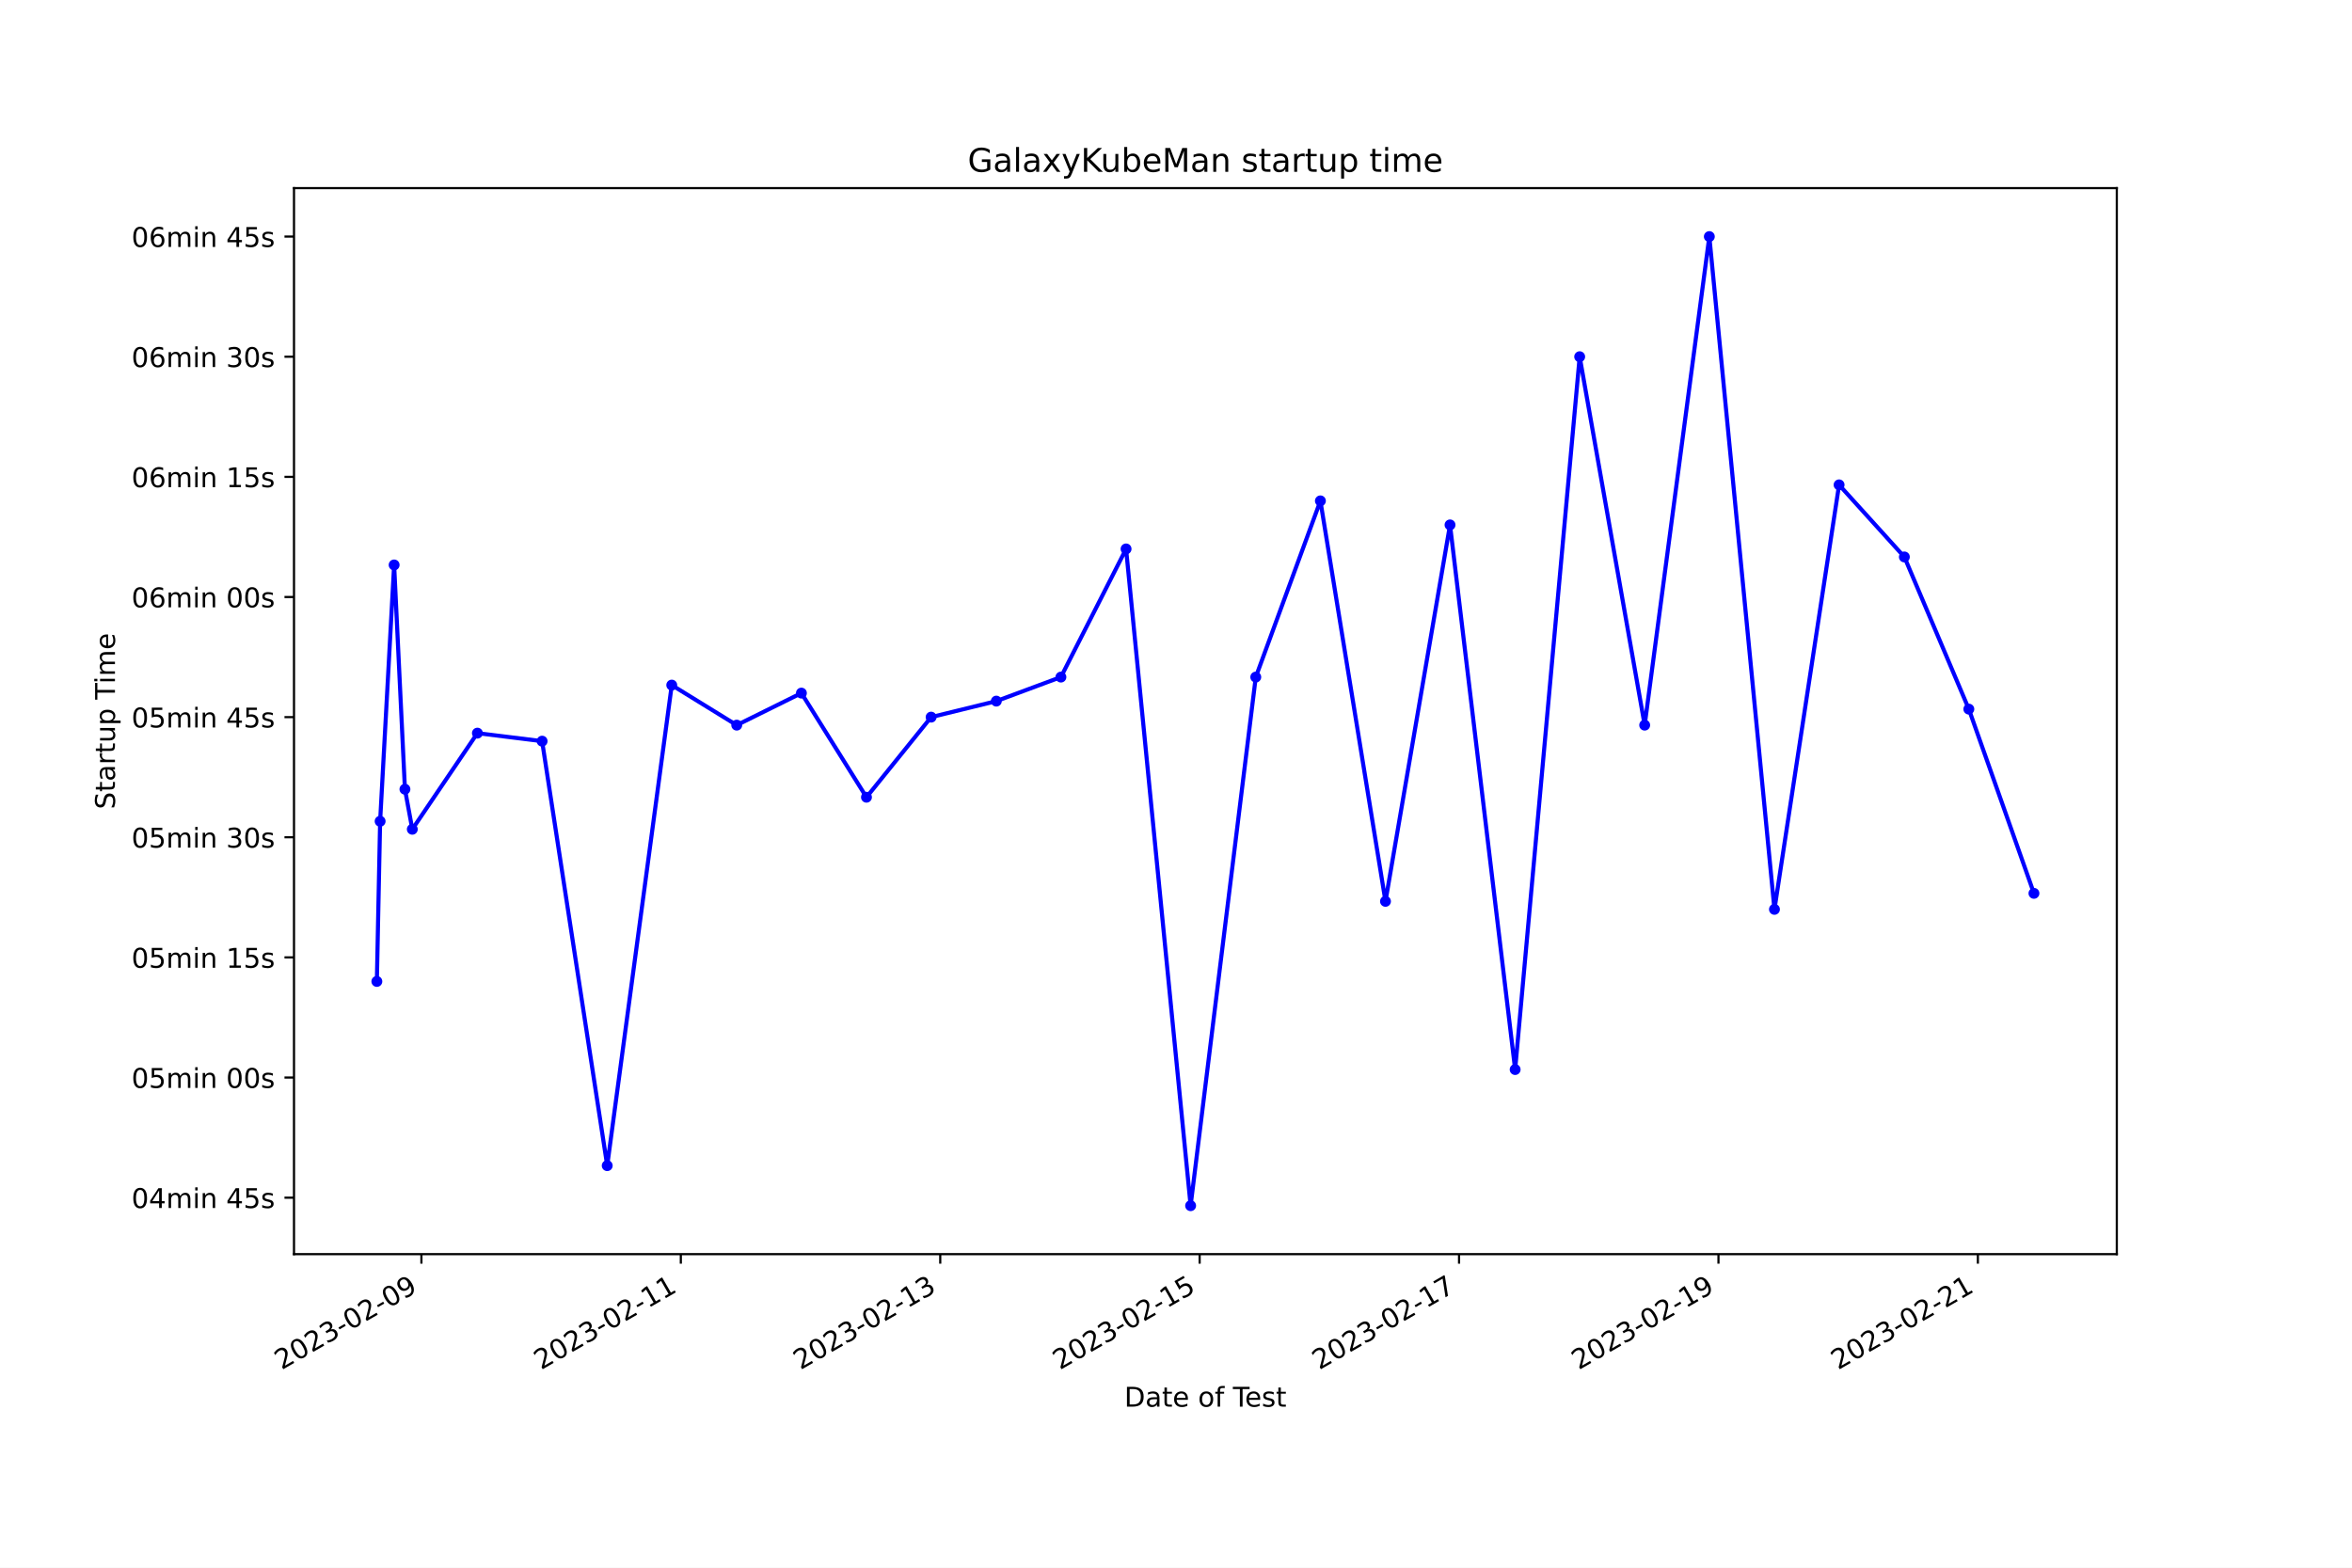
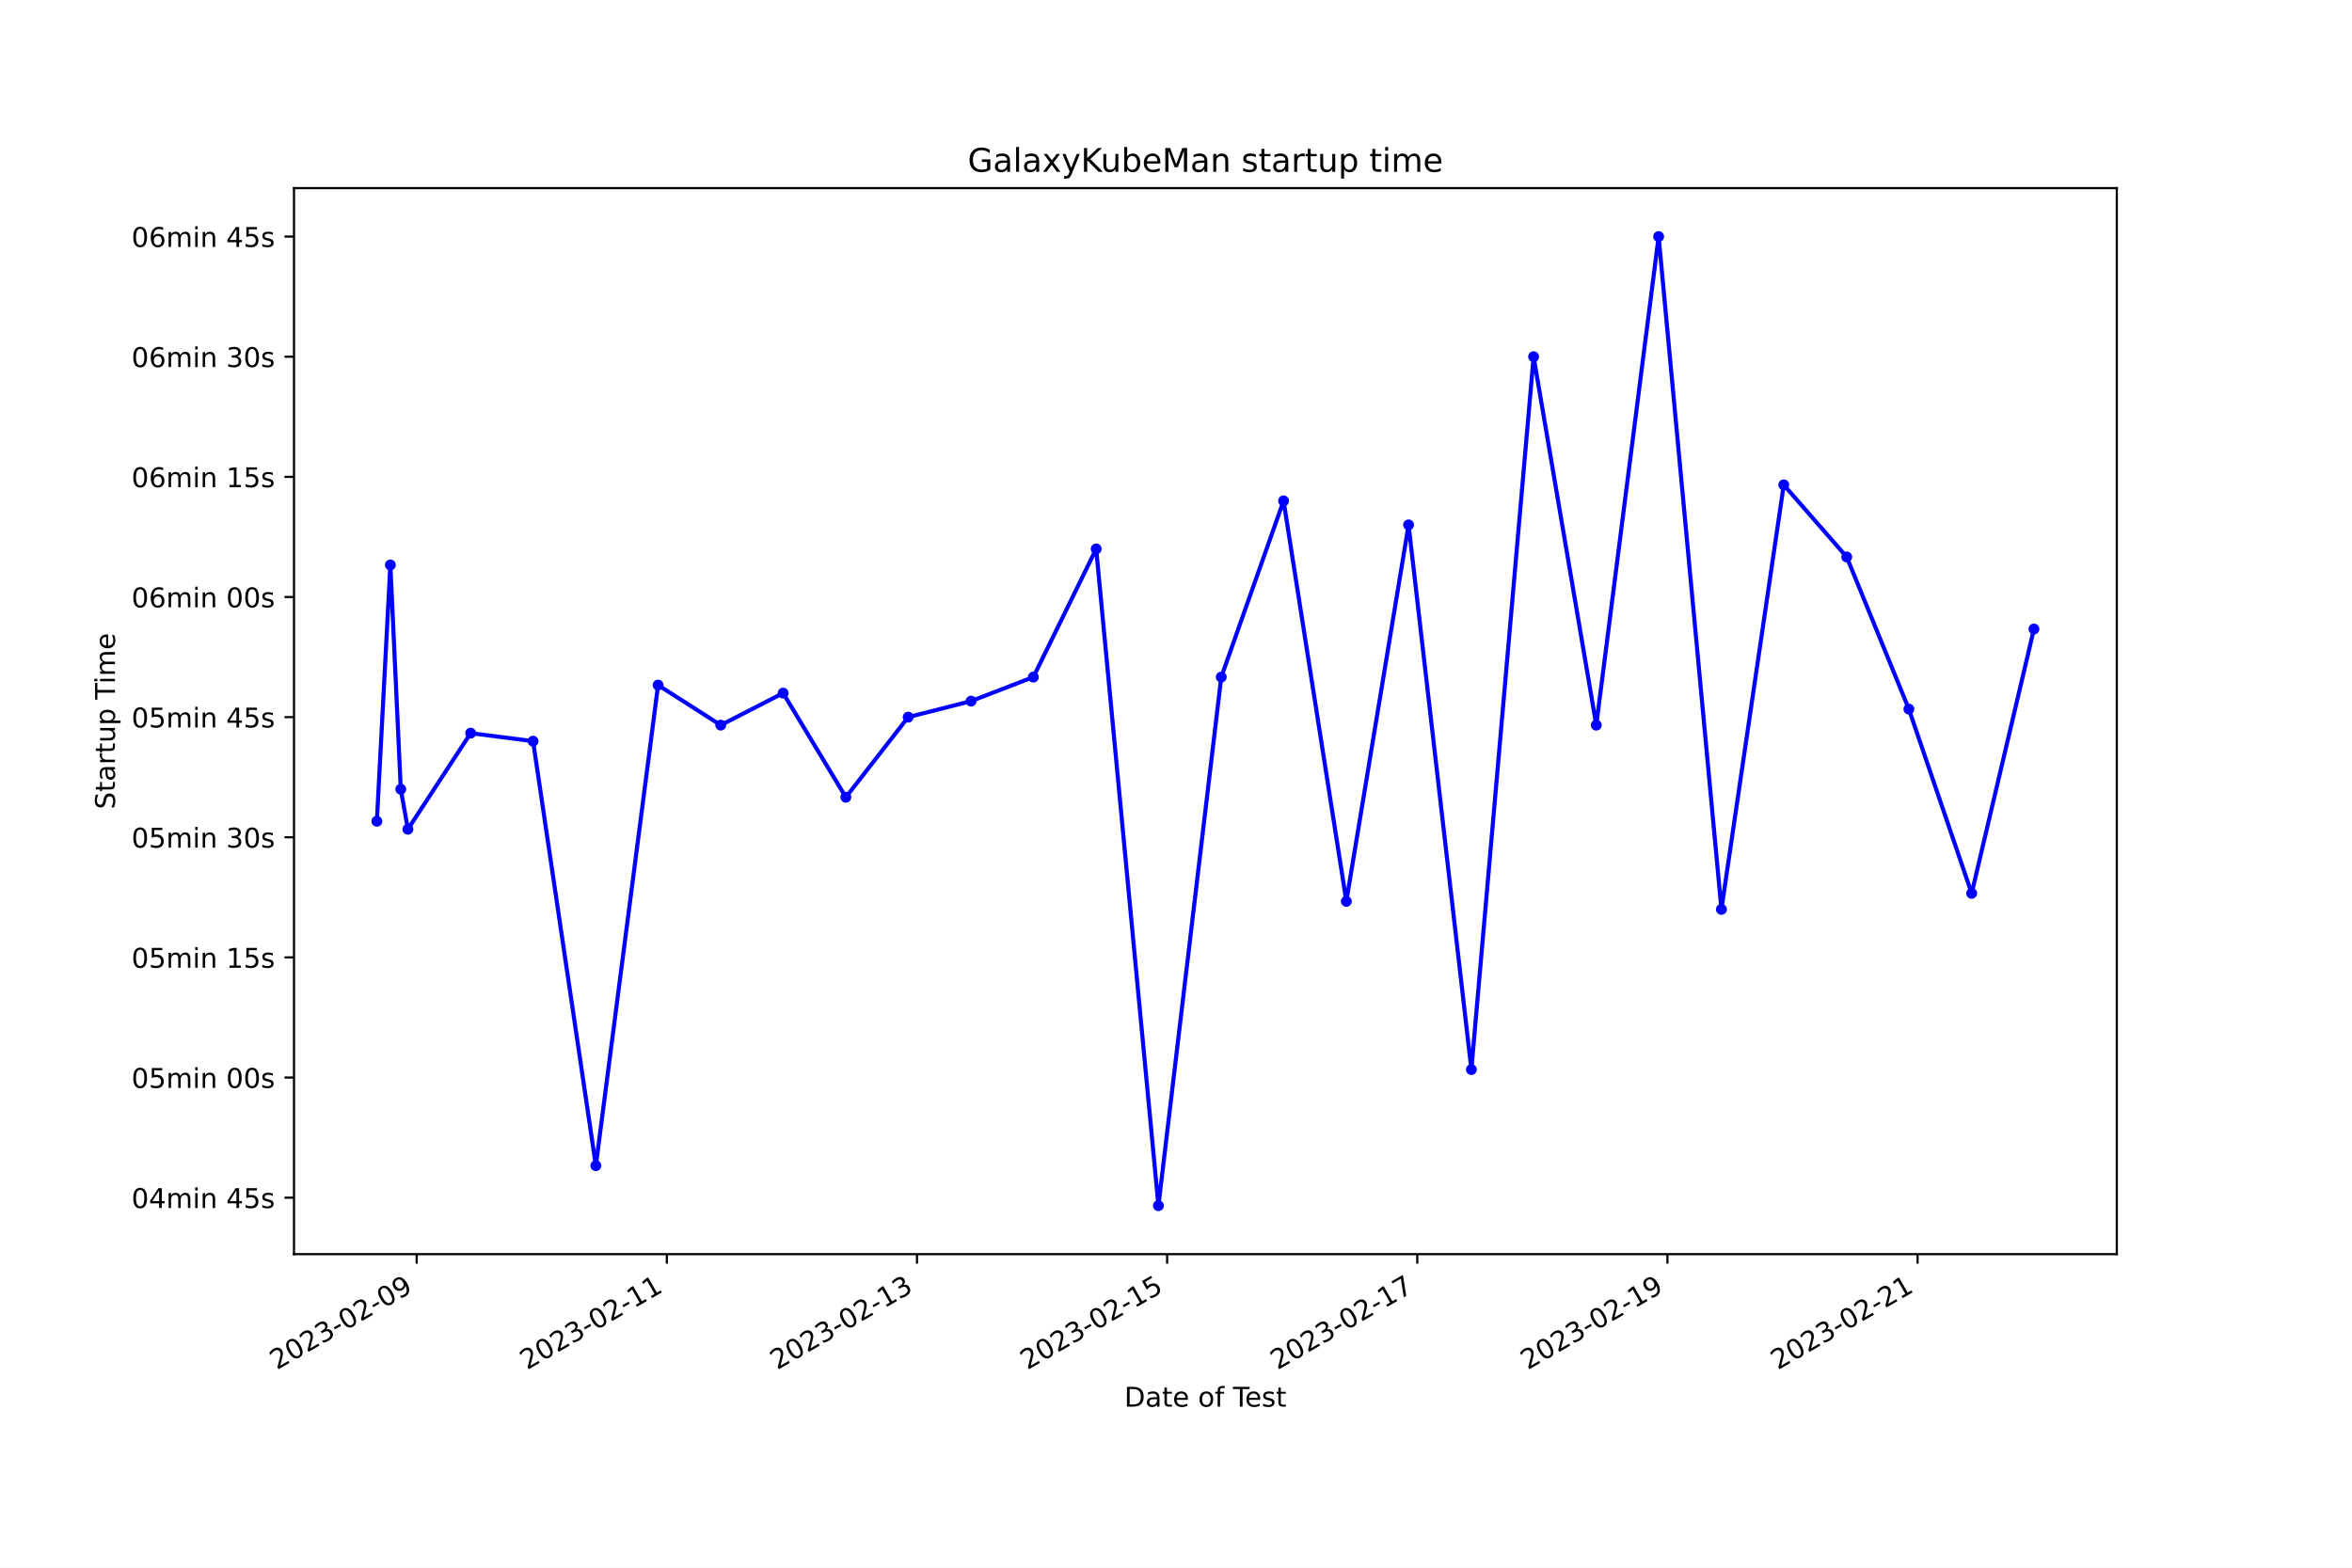
<svg xmlns="http://www.w3.org/2000/svg" xmlns:xlink="http://www.w3.org/1999/xlink" width="864pt" height="576pt" viewBox="0 0 864 576" version="1.1">
  <defs>
    <style type="text/css">*{stroke-linejoin: round; stroke-linecap: butt}</style>
  </defs>
  <g id="figure_1">
    <g id="patch_1">
      <path d="M 0 576  L 864 576  L 864 0  L 0 0  z " style="fill: #ffffff" />
    </g>
    <g id="axes_1">
      <g id="patch_2">
        <path d="M 108 460.8  L 777.6 460.8  L 777.6 69.12  L 108 69.12  z " style="fill: #ffffff" />
      </g>
      <g id="matplotlib.axis_1">
        <g id="xtick_1">
          <g id="line2d_1">
            <defs>
-               <path id="md4917d6334" d="M 0 0  L 0 3.5  " style="stroke: #000000; stroke-width: 0.8" />
+               <path id="mfd59ce1e67" d="M 0 0  L 0 3.5  " style="stroke: #000000; stroke-width: 0.8" />
            </defs>
            <g>
-               <use xlink:href="#md4917d6334" x="154.806" y="460.8" style="stroke: #000000; stroke-width: 0.8" />
+               <use xlink:href="#mfd59ce1e67" x="153.064" y="460.8" style="stroke: #000000; stroke-width: 0.8" />
            </g>
          </g>
          <g id="text_1">
-             <g transform="translate(103.4367 503.4383) rotate(-30) scale(0.1 -0.1)">
+             <g transform="translate(101.6948 503.4383) rotate(-30) scale(0.1 -0.1)">
              <defs>
                <path id="DejaVuSans-32" d="M 1228 531  L 3431 531  L 3431 0  L 469 0  L 469 531  Q 828 903 1448 1529  Q 2069 2156 2228 2338  Q 2531 2678 2651 2914  Q 2772 3150 2772 3378  Q 2772 3750 2511 3984  Q 2250 4219 1831 4219  Q 1534 4219 1204 4116  Q 875 4013 500 3803  L 500 4441  Q 881 4594 1212 4672  Q 1544 4750 1819 4750  Q 2544 4750 2975 4387  Q 3406 4025 3406 3419  Q 3406 3131 3298 2873  Q 3191 2616 2906 2266  Q 2828 2175 2409 1742  Q 1991 1309 1228 531  z " transform="scale(0.015625)" />
                <path id="DejaVuSans-30" d="M 2034 4250  Q 1547 4250 1301 3770  Q 1056 3291 1056 2328  Q 1056 1369 1301 889  Q 1547 409 2034 409  Q 2525 409 2770 889  Q 3016 1369 3016 2328  Q 3016 3291 2770 3770  Q 2525 4250 2034 4250  z M 2034 4750  Q 2819 4750 3233 4129  Q 3647 3509 3647 2328  Q 3647 1150 3233 529  Q 2819 -91 2034 -91  Q 1250 -91 836 529  Q 422 1150 422 2328  Q 422 3509 836 4129  Q 1250 4750 2034 4750  z " transform="scale(0.015625)" />
                <path id="DejaVuSans-33" d="M 2597 2516  Q 3050 2419 3304 2112  Q 3559 1806 3559 1356  Q 3559 666 3084 287  Q 2609 -91 1734 -91  Q 1441 -91 1130 -33  Q 819 25 488 141  L 488 750  Q 750 597 1062 519  Q 1375 441 1716 441  Q 2309 441 2620 675  Q 2931 909 2931 1356  Q 2931 1769 2642 2001  Q 2353 2234 1838 2234  L 1294 2234  L 1294 2753  L 1863 2753  Q 2328 2753 2575 2939  Q 2822 3125 2822 3475  Q 2822 3834 2567 4026  Q 2313 4219 1838 4219  Q 1578 4219 1281 4162  Q 984 4106 628 3988  L 628 4550  Q 988 4650 1302 4700  Q 1616 4750 1894 4750  Q 2613 4750 3031 4423  Q 3450 4097 3450 3541  Q 3450 3153 3228 2886  Q 3006 2619 2597 2516  z " transform="scale(0.015625)" />
                <path id="DejaVuSans-2d" d="M 313 2009  L 1997 2009  L 1997 1497  L 313 1497  L 313 2009  z " transform="scale(0.015625)" />
                <path id="DejaVuSans-39" d="M 703 97  L 703 672  Q 941 559 1184 500  Q 1428 441 1663 441  Q 2288 441 2617 861  Q 2947 1281 2994 2138  Q 2813 1869 2534 1725  Q 2256 1581 1919 1581  Q 1219 1581 811 2004  Q 403 2428 403 3163  Q 403 3881 828 4315  Q 1253 4750 1959 4750  Q 2769 4750 3195 4129  Q 3622 3509 3622 2328  Q 3622 1225 3098 567  Q 2575 -91 1691 -91  Q 1453 -91 1209 -44  Q 966 3 703 97  z M 1959 2075  Q 2384 2075 2632 2365  Q 2881 2656 2881 3163  Q 2881 3666 2632 3958  Q 2384 4250 1959 4250  Q 1534 4250 1286 3958  Q 1038 3666 1038 3163  Q 1038 2656 1286 2365  Q 1534 2075 1959 2075  z " transform="scale(0.015625)" />
              </defs>
              <use xlink:href="#DejaVuSans-32" />
              <use xlink:href="#DejaVuSans-30" x="63.623" />
              <use xlink:href="#DejaVuSans-32" x="127.246" />
              <use xlink:href="#DejaVuSans-33" x="190.869" />
              <use xlink:href="#DejaVuSans-2d" x="254.492" />
              <use xlink:href="#DejaVuSans-30" x="290.576" />
              <use xlink:href="#DejaVuSans-32" x="354.199" />
              <use xlink:href="#DejaVuSans-2d" x="417.822" />
              <use xlink:href="#DejaVuSans-30" x="453.906" />
              <use xlink:href="#DejaVuSans-39" x="517.529" />
            </g>
          </g>
        </g>
        <g id="xtick_2">
          <g id="line2d_2">
            <g>
-               <use xlink:href="#md4917d6334" x="250.1" y="460.8" style="stroke: #000000; stroke-width: 0.8" />
+               <use xlink:href="#mfd59ce1e67" x="244.958" y="460.8" style="stroke: #000000; stroke-width: 0.8" />
            </g>
          </g>
          <g id="text_2">
-             <g transform="translate(198.7302 503.4383) rotate(-30) scale(0.1 -0.1)">
+             <g transform="translate(193.5881 503.4383) rotate(-30) scale(0.1 -0.1)">
              <defs>
                <path id="DejaVuSans-31" d="M 794 531  L 1825 531  L 1825 4091  L 703 3866  L 703 4441  L 1819 4666  L 2450 4666  L 2450 531  L 3481 531  L 3481 0  L 794 0  L 794 531  z " transform="scale(0.015625)" />
              </defs>
              <use xlink:href="#DejaVuSans-32" />
              <use xlink:href="#DejaVuSans-30" x="63.623" />
              <use xlink:href="#DejaVuSans-32" x="127.246" />
              <use xlink:href="#DejaVuSans-33" x="190.869" />
              <use xlink:href="#DejaVuSans-2d" x="254.492" />
              <use xlink:href="#DejaVuSans-30" x="290.576" />
              <use xlink:href="#DejaVuSans-32" x="354.199" />
              <use xlink:href="#DejaVuSans-2d" x="417.822" />
              <use xlink:href="#DejaVuSans-31" x="453.906" />
              <use xlink:href="#DejaVuSans-31" x="517.529" />
            </g>
          </g>
        </g>
        <g id="xtick_3">
          <g id="line2d_3">
            <g>
-               <use xlink:href="#md4917d6334" x="345.393" y="460.8" style="stroke: #000000; stroke-width: 0.8" />
+               <use xlink:href="#mfd59ce1e67" x="336.851" y="460.8" style="stroke: #000000; stroke-width: 0.8" />
            </g>
          </g>
          <g id="text_3">
-             <g transform="translate(294.0238 503.4383) rotate(-30) scale(0.1 -0.1)">
+             <g transform="translate(285.4813 503.4383) rotate(-30) scale(0.1 -0.1)">
              <use xlink:href="#DejaVuSans-32" />
              <use xlink:href="#DejaVuSans-30" x="63.623" />
              <use xlink:href="#DejaVuSans-32" x="127.246" />
              <use xlink:href="#DejaVuSans-33" x="190.869" />
              <use xlink:href="#DejaVuSans-2d" x="254.492" />
              <use xlink:href="#DejaVuSans-30" x="290.576" />
              <use xlink:href="#DejaVuSans-32" x="354.199" />
              <use xlink:href="#DejaVuSans-2d" x="417.822" />
              <use xlink:href="#DejaVuSans-31" x="453.906" />
              <use xlink:href="#DejaVuSans-33" x="517.529" />
            </g>
          </g>
        </g>
        <g id="xtick_4">
          <g id="line2d_4">
            <g>
-               <use xlink:href="#md4917d6334" x="440.687" y="460.8" style="stroke: #000000; stroke-width: 0.8" />
+               <use xlink:href="#mfd59ce1e67" x="428.744" y="460.8" style="stroke: #000000; stroke-width: 0.8" />
            </g>
          </g>
          <g id="text_4">
-             <g transform="translate(389.3173 503.4383) rotate(-30) scale(0.1 -0.1)">
+             <g transform="translate(377.3746 503.4383) rotate(-30) scale(0.1 -0.1)">
              <defs>
                <path id="DejaVuSans-35" d="M 691 4666  L 3169 4666  L 3169 4134  L 1269 4134  L 1269 2991  Q 1406 3038 1543 3061  Q 1681 3084 1819 3084  Q 2600 3084 3056 2656  Q 3513 2228 3513 1497  Q 3513 744 3044 326  Q 2575 -91 1722 -91  Q 1428 -91 1123 -41  Q 819 9 494 109  L 494 744  Q 775 591 1075 516  Q 1375 441 1709 441  Q 2250 441 2565 725  Q 2881 1009 2881 1497  Q 2881 1984 2565 2268  Q 2250 2553 1709 2553  Q 1456 2553 1204 2497  Q 953 2441 691 2322  L 691 4666  z " transform="scale(0.015625)" />
              </defs>
              <use xlink:href="#DejaVuSans-32" />
              <use xlink:href="#DejaVuSans-30" x="63.623" />
              <use xlink:href="#DejaVuSans-32" x="127.246" />
              <use xlink:href="#DejaVuSans-33" x="190.869" />
              <use xlink:href="#DejaVuSans-2d" x="254.492" />
              <use xlink:href="#DejaVuSans-30" x="290.576" />
              <use xlink:href="#DejaVuSans-32" x="354.199" />
              <use xlink:href="#DejaVuSans-2d" x="417.822" />
              <use xlink:href="#DejaVuSans-31" x="453.906" />
              <use xlink:href="#DejaVuSans-35" x="517.529" />
            </g>
          </g>
        </g>
        <g id="xtick_5">
          <g id="line2d_5">
            <g>
-               <use xlink:href="#md4917d6334" x="535.98" y="460.8" style="stroke: #000000; stroke-width: 0.8" />
+               <use xlink:href="#mfd59ce1e67" x="520.637" y="460.8" style="stroke: #000000; stroke-width: 0.8" />
            </g>
          </g>
          <g id="text_5">
-             <g transform="translate(484.6109 503.4383) rotate(-30) scale(0.1 -0.1)">
+             <g transform="translate(469.2678 503.4383) rotate(-30) scale(0.1 -0.1)">
              <defs>
                <path id="DejaVuSans-37" d="M 525 4666  L 3525 4666  L 3525 4397  L 1831 0  L 1172 0  L 2766 4134  L 525 4134  L 525 4666  z " transform="scale(0.015625)" />
              </defs>
              <use xlink:href="#DejaVuSans-32" />
              <use xlink:href="#DejaVuSans-30" x="63.623" />
              <use xlink:href="#DejaVuSans-32" x="127.246" />
              <use xlink:href="#DejaVuSans-33" x="190.869" />
              <use xlink:href="#DejaVuSans-2d" x="254.492" />
              <use xlink:href="#DejaVuSans-30" x="290.576" />
              <use xlink:href="#DejaVuSans-32" x="354.199" />
              <use xlink:href="#DejaVuSans-2d" x="417.822" />
              <use xlink:href="#DejaVuSans-31" x="453.906" />
              <use xlink:href="#DejaVuSans-37" x="517.529" />
            </g>
          </g>
        </g>
        <g id="xtick_6">
          <g id="line2d_6">
            <g>
-               <use xlink:href="#md4917d6334" x="631.274" y="460.8" style="stroke: #000000; stroke-width: 0.8" />
+               <use xlink:href="#mfd59ce1e67" x="612.53" y="460.8" style="stroke: #000000; stroke-width: 0.8" />
            </g>
          </g>
          <g id="text_6">
-             <g transform="translate(579.9044 503.4383) rotate(-30) scale(0.1 -0.1)">
+             <g transform="translate(561.161 503.4383) rotate(-30) scale(0.1 -0.1)">
              <use xlink:href="#DejaVuSans-32" />
              <use xlink:href="#DejaVuSans-30" x="63.623" />
              <use xlink:href="#DejaVuSans-32" x="127.246" />
              <use xlink:href="#DejaVuSans-33" x="190.869" />
              <use xlink:href="#DejaVuSans-2d" x="254.492" />
              <use xlink:href="#DejaVuSans-30" x="290.576" />
              <use xlink:href="#DejaVuSans-32" x="354.199" />
              <use xlink:href="#DejaVuSans-2d" x="417.822" />
              <use xlink:href="#DejaVuSans-31" x="453.906" />
              <use xlink:href="#DejaVuSans-39" x="517.529" />
            </g>
          </g>
        </g>
        <g id="xtick_7">
          <g id="line2d_7">
            <g>
-               <use xlink:href="#md4917d6334" x="726.567" y="460.8" style="stroke: #000000; stroke-width: 0.8" />
+               <use xlink:href="#mfd59ce1e67" x="704.424" y="460.8" style="stroke: #000000; stroke-width: 0.8" />
            </g>
          </g>
          <g id="text_7">
-             <g transform="translate(675.198 503.4383) rotate(-30) scale(0.1 -0.1)">
+             <g transform="translate(653.0543 503.4383) rotate(-30) scale(0.1 -0.1)">
              <use xlink:href="#DejaVuSans-32" />
              <use xlink:href="#DejaVuSans-30" x="63.623" />
              <use xlink:href="#DejaVuSans-32" x="127.246" />
              <use xlink:href="#DejaVuSans-33" x="190.869" />
              <use xlink:href="#DejaVuSans-2d" x="254.492" />
              <use xlink:href="#DejaVuSans-30" x="290.576" />
              <use xlink:href="#DejaVuSans-32" x="354.199" />
              <use xlink:href="#DejaVuSans-2d" x="417.822" />
              <use xlink:href="#DejaVuSans-32" x="453.906" />
              <use xlink:href="#DejaVuSans-31" x="517.529" />
            </g>
          </g>
        </g>
        <g id="text_8">
          <g transform="translate(413.0063 516.8378) scale(0.1 -0.1)">
            <defs>
              <path id="DejaVuSans-44" d="M 1259 4147  L 1259 519  L 2022 519  Q 2988 519 3436 956  Q 3884 1394 3884 2338  Q 3884 3275 3436 3711  Q 2988 4147 2022 4147  L 1259 4147  z M 628 4666  L 1925 4666  Q 3281 4666 3915 4102  Q 4550 3538 4550 2338  Q 4550 1131 3912 565  Q 3275 0 1925 0  L 628 0  L 628 4666  z " transform="scale(0.015625)" />
              <path id="DejaVuSans-61" d="M 2194 1759  Q 1497 1759 1228 1600  Q 959 1441 959 1056  Q 959 750 1161 570  Q 1363 391 1709 391  Q 2188 391 2477 730  Q 2766 1069 2766 1631  L 2766 1759  L 2194 1759  z M 3341 1997  L 3341 0  L 2766 0  L 2766 531  Q 2569 213 2275 61  Q 1981 -91 1556 -91  Q 1019 -91 701 211  Q 384 513 384 1019  Q 384 1609 779 1909  Q 1175 2209 1959 2209  L 2766 2209  L 2766 2266  Q 2766 2663 2505 2880  Q 2244 3097 1772 3097  Q 1472 3097 1187 3025  Q 903 2953 641 2809  L 641 3341  Q 956 3463 1253 3523  Q 1550 3584 1831 3584  Q 2591 3584 2966 3190  Q 3341 2797 3341 1997  z " transform="scale(0.015625)" />
              <path id="DejaVuSans-74" d="M 1172 4494  L 1172 3500  L 2356 3500  L 2356 3053  L 1172 3053  L 1172 1153  Q 1172 725 1289 603  Q 1406 481 1766 481  L 2356 481  L 2356 0  L 1766 0  Q 1100 0 847 248  Q 594 497 594 1153  L 594 3053  L 172 3053  L 172 3500  L 594 3500  L 594 4494  L 1172 4494  z " transform="scale(0.015625)" />
              <path id="DejaVuSans-65" d="M 3597 1894  L 3597 1613  L 953 1613  Q 991 1019 1311 708  Q 1631 397 2203 397  Q 2534 397 2845 478  Q 3156 559 3463 722  L 3463 178  Q 3153 47 2828 -22  Q 2503 -91 2169 -91  Q 1331 -91 842 396  Q 353 884 353 1716  Q 353 2575 817 3079  Q 1281 3584 2069 3584  Q 2775 3584 3186 3129  Q 3597 2675 3597 1894  z M 3022 2063  Q 3016 2534 2758 2815  Q 2500 3097 2075 3097  Q 1594 3097 1305 2825  Q 1016 2553 972 2059  L 3022 2063  z " transform="scale(0.015625)" />
              <path id="DejaVuSans-20" transform="scale(0.015625)" />
              <path id="DejaVuSans-6f" d="M 1959 3097  Q 1497 3097 1228 2736  Q 959 2375 959 1747  Q 959 1119 1226 758  Q 1494 397 1959 397  Q 2419 397 2687 759  Q 2956 1122 2956 1747  Q 2956 2369 2687 2733  Q 2419 3097 1959 3097  z M 1959 3584  Q 2709 3584 3137 3096  Q 3566 2609 3566 1747  Q 3566 888 3137 398  Q 2709 -91 1959 -91  Q 1206 -91 779 398  Q 353 888 353 1747  Q 353 2609 779 3096  Q 1206 3584 1959 3584  z " transform="scale(0.015625)" />
              <path id="DejaVuSans-66" d="M 2375 4863  L 2375 4384  L 1825 4384  Q 1516 4384 1395 4259  Q 1275 4134 1275 3809  L 1275 3500  L 2222 3500  L 2222 3053  L 1275 3053  L 1275 0  L 697 0  L 697 3053  L 147 3053  L 147 3500  L 697 3500  L 697 3744  Q 697 4328 969 4595  Q 1241 4863 1831 4863  L 2375 4863  z " transform="scale(0.015625)" />
              <path id="DejaVuSans-54" d="M -19 4666  L 3928 4666  L 3928 4134  L 2272 4134  L 2272 0  L 1638 0  L 1638 4134  L -19 4134  L -19 4666  z " transform="scale(0.015625)" />
              <path id="DejaVuSans-73" d="M 2834 3397  L 2834 2853  Q 2591 2978 2328 3040  Q 2066 3103 1784 3103  Q 1356 3103 1142 2972  Q 928 2841 928 2578  Q 928 2378 1081 2264  Q 1234 2150 1697 2047  L 1894 2003  Q 2506 1872 2764 1633  Q 3022 1394 3022 966  Q 3022 478 2636 193  Q 2250 -91 1575 -91  Q 1294 -91 989 -36  Q 684 19 347 128  L 347 722  Q 666 556 975 473  Q 1284 391 1588 391  Q 1994 391 2212 530  Q 2431 669 2431 922  Q 2431 1156 2273 1281  Q 2116 1406 1581 1522  L 1381 1569  Q 847 1681 609 1914  Q 372 2147 372 2553  Q 372 3047 722 3315  Q 1072 3584 1716 3584  Q 2034 3584 2315 3537  Q 2597 3491 2834 3397  z " transform="scale(0.015625)" />
            </defs>
            <use xlink:href="#DejaVuSans-44" />
            <use xlink:href="#DejaVuSans-61" x="77.002" />
            <use xlink:href="#DejaVuSans-74" x="138.281" />
            <use xlink:href="#DejaVuSans-65" x="177.49" />
            <use xlink:href="#DejaVuSans-20" x="239.014" />
            <use xlink:href="#DejaVuSans-6f" x="270.801" />
            <use xlink:href="#DejaVuSans-66" x="331.982" />
            <use xlink:href="#DejaVuSans-20" x="367.188" />
            <use xlink:href="#DejaVuSans-54" x="398.975" />
            <use xlink:href="#DejaVuSans-65" x="443.059" />
            <use xlink:href="#DejaVuSans-73" x="504.582" />
            <use xlink:href="#DejaVuSans-74" x="556.682" />
          </g>
        </g>
      </g>
      <g id="matplotlib.axis_2">
        <g id="ytick_1">
          <g id="line2d_8">
            <defs>
-               <path id="m913d0f05b3" d="M 0 0  L -3.5 0  " style="stroke: #000000; stroke-width: 0.8" />
+               <path id="m686bad564e" d="M 0 0  L -3.5 0  " style="stroke: #000000; stroke-width: 0.8" />
            </defs>
            <g>
-               <use xlink:href="#m913d0f05b3" x="108" y="440.054" style="stroke: #000000; stroke-width: 0.8" />
+               <use xlink:href="#m686bad564e" x="108" y="440.054" style="stroke: #000000; stroke-width: 0.8" />
            </g>
          </g>
          <g id="text_9">
            <g transform="translate(48.30625 443.8528) scale(0.1 -0.1)">
              <defs>
                <path id="DejaVuSans-34" d="M 2419 4116  L 825 1625  L 2419 1625  L 2419 4116  z M 2253 4666  L 3047 4666  L 3047 1625  L 3713 1625  L 3713 1100  L 3047 1100  L 3047 0  L 2419 0  L 2419 1100  L 313 1100  L 313 1709  L 2253 4666  z " transform="scale(0.015625)" />
                <path id="DejaVuSans-6d" d="M 3328 2828  Q 3544 3216 3844 3400  Q 4144 3584 4550 3584  Q 5097 3584 5394 3201  Q 5691 2819 5691 2113  L 5691 0  L 5113 0  L 5113 2094  Q 5113 2597 4934 2840  Q 4756 3084 4391 3084  Q 3944 3084 3684 2787  Q 3425 2491 3425 1978  L 3425 0  L 2847 0  L 2847 2094  Q 2847 2600 2669 2842  Q 2491 3084 2119 3084  Q 1678 3084 1418 2786  Q 1159 2488 1159 1978  L 1159 0  L 581 0  L 581 3500  L 1159 3500  L 1159 2956  Q 1356 3278 1631 3431  Q 1906 3584 2284 3584  Q 2666 3584 2933 3390  Q 3200 3197 3328 2828  z " transform="scale(0.015625)" />
                <path id="DejaVuSans-69" d="M 603 3500  L 1178 3500  L 1178 0  L 603 0  L 603 3500  z M 603 4863  L 1178 4863  L 1178 4134  L 603 4134  L 603 4863  z " transform="scale(0.015625)" />
                <path id="DejaVuSans-6e" d="M 3513 2113  L 3513 0  L 2938 0  L 2938 2094  Q 2938 2591 2744 2837  Q 2550 3084 2163 3084  Q 1697 3084 1428 2787  Q 1159 2491 1159 1978  L 1159 0  L 581 0  L 581 3500  L 1159 3500  L 1159 2956  Q 1366 3272 1645 3428  Q 1925 3584 2291 3584  Q 2894 3584 3203 3211  Q 3513 2838 3513 2113  z " transform="scale(0.015625)" />
              </defs>
              <use xlink:href="#DejaVuSans-30" />
              <use xlink:href="#DejaVuSans-34" x="63.623" />
              <use xlink:href="#DejaVuSans-6d" x="127.246" />
              <use xlink:href="#DejaVuSans-69" x="224.658" />
              <use xlink:href="#DejaVuSans-6e" x="252.441" />
              <use xlink:href="#DejaVuSans-20" x="315.82" />
              <use xlink:href="#DejaVuSans-34" x="347.607" />
              <use xlink:href="#DejaVuSans-35" x="411.23" />
              <use xlink:href="#DejaVuSans-73" x="474.854" />
            </g>
          </g>
        </g>
        <g id="ytick_2">
          <g id="line2d_9">
            <g>
-               <use xlink:href="#m913d0f05b3" x="108" y="395.912" style="stroke: #000000; stroke-width: 0.8" />
+               <use xlink:href="#m686bad564e" x="108" y="395.912" style="stroke: #000000; stroke-width: 0.8" />
            </g>
          </g>
          <g id="text_10">
            <g transform="translate(48.30625 399.7116) scale(0.1 -0.1)">
              <use xlink:href="#DejaVuSans-30" />
              <use xlink:href="#DejaVuSans-35" x="63.623" />
              <use xlink:href="#DejaVuSans-6d" x="127.246" />
              <use xlink:href="#DejaVuSans-69" x="224.658" />
              <use xlink:href="#DejaVuSans-6e" x="252.441" />
              <use xlink:href="#DejaVuSans-20" x="315.82" />
              <use xlink:href="#DejaVuSans-30" x="347.607" />
              <use xlink:href="#DejaVuSans-30" x="411.23" />
              <use xlink:href="#DejaVuSans-73" x="474.854" />
            </g>
          </g>
        </g>
        <g id="ytick_3">
          <g id="line2d_10">
            <g>
-               <use xlink:href="#m913d0f05b3" x="108" y="351.771" style="stroke: #000000; stroke-width: 0.8" />
+               <use xlink:href="#m686bad564e" x="108" y="351.771" style="stroke: #000000; stroke-width: 0.8" />
            </g>
          </g>
          <g id="text_11">
            <g transform="translate(48.30625 355.5703) scale(0.1 -0.1)">
              <use xlink:href="#DejaVuSans-30" />
              <use xlink:href="#DejaVuSans-35" x="63.623" />
              <use xlink:href="#DejaVuSans-6d" x="127.246" />
              <use xlink:href="#DejaVuSans-69" x="224.658" />
              <use xlink:href="#DejaVuSans-6e" x="252.441" />
              <use xlink:href="#DejaVuSans-20" x="315.82" />
              <use xlink:href="#DejaVuSans-31" x="347.607" />
              <use xlink:href="#DejaVuSans-35" x="411.23" />
              <use xlink:href="#DejaVuSans-73" x="474.854" />
            </g>
          </g>
        </g>
        <g id="ytick_4">
          <g id="line2d_11">
            <g>
-               <use xlink:href="#m913d0f05b3" x="108" y="307.63" style="stroke: #000000; stroke-width: 0.8" />
+               <use xlink:href="#m686bad564e" x="108" y="307.63" style="stroke: #000000; stroke-width: 0.8" />
            </g>
          </g>
          <g id="text_12">
            <g transform="translate(48.30625 311.4291) scale(0.1 -0.1)">
              <use xlink:href="#DejaVuSans-30" />
              <use xlink:href="#DejaVuSans-35" x="63.623" />
              <use xlink:href="#DejaVuSans-6d" x="127.246" />
              <use xlink:href="#DejaVuSans-69" x="224.658" />
              <use xlink:href="#DejaVuSans-6e" x="252.441" />
              <use xlink:href="#DejaVuSans-20" x="315.82" />
              <use xlink:href="#DejaVuSans-33" x="347.607" />
              <use xlink:href="#DejaVuSans-30" x="411.23" />
              <use xlink:href="#DejaVuSans-73" x="474.854" />
            </g>
          </g>
        </g>
        <g id="ytick_5">
          <g id="line2d_12">
            <g>
-               <use xlink:href="#m913d0f05b3" x="108" y="263.489" style="stroke: #000000; stroke-width: 0.8" />
+               <use xlink:href="#m686bad564e" x="108" y="263.489" style="stroke: #000000; stroke-width: 0.8" />
            </g>
          </g>
          <g id="text_13">
            <g transform="translate(48.30625 267.2878) scale(0.1 -0.1)">
              <use xlink:href="#DejaVuSans-30" />
              <use xlink:href="#DejaVuSans-35" x="63.623" />
              <use xlink:href="#DejaVuSans-6d" x="127.246" />
              <use xlink:href="#DejaVuSans-69" x="224.658" />
              <use xlink:href="#DejaVuSans-6e" x="252.441" />
              <use xlink:href="#DejaVuSans-20" x="315.82" />
              <use xlink:href="#DejaVuSans-34" x="347.607" />
              <use xlink:href="#DejaVuSans-35" x="411.23" />
              <use xlink:href="#DejaVuSans-73" x="474.854" />
            </g>
          </g>
        </g>
        <g id="ytick_6">
          <g id="line2d_13">
            <g>
-               <use xlink:href="#m913d0f05b3" x="108" y="219.347" style="stroke: #000000; stroke-width: 0.8" />
+               <use xlink:href="#m686bad564e" x="108" y="219.347" style="stroke: #000000; stroke-width: 0.8" />
            </g>
          </g>
          <g id="text_14">
            <g transform="translate(48.30625 223.1466) scale(0.1 -0.1)">
              <defs>
                <path id="DejaVuSans-36" d="M 2113 2584  Q 1688 2584 1439 2293  Q 1191 2003 1191 1497  Q 1191 994 1439 701  Q 1688 409 2113 409  Q 2538 409 2786 701  Q 3034 994 3034 1497  Q 3034 2003 2786 2293  Q 2538 2584 2113 2584  z M 3366 4563  L 3366 3988  Q 3128 4100 2886 4159  Q 2644 4219 2406 4219  Q 1781 4219 1451 3797  Q 1122 3375 1075 2522  Q 1259 2794 1537 2939  Q 1816 3084 2150 3084  Q 2853 3084 3261 2657  Q 3669 2231 3669 1497  Q 3669 778 3244 343  Q 2819 -91 2113 -91  Q 1303 -91 875 529  Q 447 1150 447 2328  Q 447 3434 972 4092  Q 1497 4750 2381 4750  Q 2619 4750 2861 4703  Q 3103 4656 3366 4563  z " transform="scale(0.015625)" />
              </defs>
              <use xlink:href="#DejaVuSans-30" />
              <use xlink:href="#DejaVuSans-36" x="63.623" />
              <use xlink:href="#DejaVuSans-6d" x="127.246" />
              <use xlink:href="#DejaVuSans-69" x="224.658" />
              <use xlink:href="#DejaVuSans-6e" x="252.441" />
              <use xlink:href="#DejaVuSans-20" x="315.82" />
              <use xlink:href="#DejaVuSans-30" x="347.607" />
              <use xlink:href="#DejaVuSans-30" x="411.23" />
              <use xlink:href="#DejaVuSans-73" x="474.854" />
            </g>
          </g>
        </g>
        <g id="ytick_7">
          <g id="line2d_14">
            <g>
-               <use xlink:href="#m913d0f05b3" x="108" y="175.206" style="stroke: #000000; stroke-width: 0.8" />
+               <use xlink:href="#m686bad564e" x="108" y="175.206" style="stroke: #000000; stroke-width: 0.8" />
            </g>
          </g>
          <g id="text_15">
            <g transform="translate(48.30625 179.0053) scale(0.1 -0.1)">
              <use xlink:href="#DejaVuSans-30" />
              <use xlink:href="#DejaVuSans-36" x="63.623" />
              <use xlink:href="#DejaVuSans-6d" x="127.246" />
              <use xlink:href="#DejaVuSans-69" x="224.658" />
              <use xlink:href="#DejaVuSans-6e" x="252.441" />
              <use xlink:href="#DejaVuSans-20" x="315.82" />
              <use xlink:href="#DejaVuSans-31" x="347.607" />
              <use xlink:href="#DejaVuSans-35" x="411.23" />
              <use xlink:href="#DejaVuSans-73" x="474.854" />
            </g>
          </g>
        </g>
        <g id="ytick_8">
          <g id="line2d_15">
            <g>
-               <use xlink:href="#m913d0f05b3" x="108" y="131.065" style="stroke: #000000; stroke-width: 0.8" />
+               <use xlink:href="#m686bad564e" x="108" y="131.065" style="stroke: #000000; stroke-width: 0.8" />
            </g>
          </g>
          <g id="text_16">
            <g transform="translate(48.30625 134.8641) scale(0.1 -0.1)">
              <use xlink:href="#DejaVuSans-30" />
              <use xlink:href="#DejaVuSans-36" x="63.623" />
              <use xlink:href="#DejaVuSans-6d" x="127.246" />
              <use xlink:href="#DejaVuSans-69" x="224.658" />
              <use xlink:href="#DejaVuSans-6e" x="252.441" />
              <use xlink:href="#DejaVuSans-20" x="315.82" />
              <use xlink:href="#DejaVuSans-33" x="347.607" />
              <use xlink:href="#DejaVuSans-30" x="411.23" />
              <use xlink:href="#DejaVuSans-73" x="474.854" />
            </g>
          </g>
        </g>
        <g id="ytick_9">
          <g id="line2d_16">
            <g>
-               <use xlink:href="#m913d0f05b3" x="108" y="86.924" style="stroke: #000000; stroke-width: 0.8" />
+               <use xlink:href="#m686bad564e" x="108" y="86.924" style="stroke: #000000; stroke-width: 0.8" />
            </g>
          </g>
          <g id="text_17">
            <g transform="translate(48.30625 90.72285) scale(0.1 -0.1)">
              <use xlink:href="#DejaVuSans-30" />
              <use xlink:href="#DejaVuSans-36" x="63.623" />
              <use xlink:href="#DejaVuSans-6d" x="127.246" />
              <use xlink:href="#DejaVuSans-69" x="224.658" />
              <use xlink:href="#DejaVuSans-6e" x="252.441" />
              <use xlink:href="#DejaVuSans-20" x="315.82" />
              <use xlink:href="#DejaVuSans-34" x="347.607" />
              <use xlink:href="#DejaVuSans-35" x="411.23" />
              <use xlink:href="#DejaVuSans-73" x="474.854" />
            </g>
          </g>
        </g>
        <g id="text_18">
          <g transform="translate(42.22656 297.3397) rotate(-90) scale(0.1 -0.1)">
            <defs>
              <path id="DejaVuSans-53" d="M 3425 4513  L 3425 3897  Q 3066 4069 2747 4153  Q 2428 4238 2131 4238  Q 1616 4238 1336 4038  Q 1056 3838 1056 3469  Q 1056 3159 1242 3001  Q 1428 2844 1947 2747  L 2328 2669  Q 3034 2534 3370 2195  Q 3706 1856 3706 1288  Q 3706 609 3251 259  Q 2797 -91 1919 -91  Q 1588 -91 1214 -16  Q 841 59 441 206  L 441 856  Q 825 641 1194 531  Q 1563 422 1919 422  Q 2459 422 2753 634  Q 3047 847 3047 1241  Q 3047 1584 2836 1778  Q 2625 1972 2144 2069  L 1759 2144  Q 1053 2284 737 2584  Q 422 2884 422 3419  Q 422 4038 858 4394  Q 1294 4750 2059 4750  Q 2388 4750 2728 4690  Q 3069 4631 3425 4513  z " transform="scale(0.015625)" />
              <path id="DejaVuSans-72" d="M 2631 2963  Q 2534 3019 2420 3045  Q 2306 3072 2169 3072  Q 1681 3072 1420 2755  Q 1159 2438 1159 1844  L 1159 0  L 581 0  L 581 3500  L 1159 3500  L 1159 2956  Q 1341 3275 1631 3429  Q 1922 3584 2338 3584  Q 2397 3584 2469 3576  Q 2541 3569 2628 3553  L 2631 2963  z " transform="scale(0.015625)" />
              <path id="DejaVuSans-75" d="M 544 1381  L 544 3500  L 1119 3500  L 1119 1403  Q 1119 906 1312 657  Q 1506 409 1894 409  Q 2359 409 2629 706  Q 2900 1003 2900 1516  L 2900 3500  L 3475 3500  L 3475 0  L 2900 0  L 2900 538  Q 2691 219 2414 64  Q 2138 -91 1772 -91  Q 1169 -91 856 284  Q 544 659 544 1381  z M 1991 3584  L 1991 3584  z " transform="scale(0.015625)" />
              <path id="DejaVuSans-70" d="M 1159 525  L 1159 -1331  L 581 -1331  L 581 3500  L 1159 3500  L 1159 2969  Q 1341 3281 1617 3432  Q 1894 3584 2278 3584  Q 2916 3584 3314 3078  Q 3713 2572 3713 1747  Q 3713 922 3314 415  Q 2916 -91 2278 -91  Q 1894 -91 1617 61  Q 1341 213 1159 525  z M 3116 1747  Q 3116 2381 2855 2742  Q 2594 3103 2138 3103  Q 1681 3103 1420 2742  Q 1159 2381 1159 1747  Q 1159 1113 1420 752  Q 1681 391 2138 391  Q 2594 391 2855 752  Q 3116 1113 3116 1747  z " transform="scale(0.015625)" />
            </defs>
            <use xlink:href="#DejaVuSans-53" />
            <use xlink:href="#DejaVuSans-74" x="63.477" />
            <use xlink:href="#DejaVuSans-61" x="102.686" />
            <use xlink:href="#DejaVuSans-72" x="163.965" />
            <use xlink:href="#DejaVuSans-74" x="205.078" />
            <use xlink:href="#DejaVuSans-75" x="244.287" />
            <use xlink:href="#DejaVuSans-70" x="307.666" />
            <use xlink:href="#DejaVuSans-20" x="371.143" />
            <use xlink:href="#DejaVuSans-54" x="402.93" />
            <use xlink:href="#DejaVuSans-69" x="460.889" />
            <use xlink:href="#DejaVuSans-6d" x="488.672" />
            <use xlink:href="#DejaVuSans-65" x="586.084" />
          </g>
        </g>
      </g>
      <g id="line2d_17">
-         <path d="M 747.164 328.229  L 723.247 260.546  L 699.564 204.634  L 675.58 178.149  L 651.838 334.115  L 627.919 86.924  L 604.168 266.431  L 580.289 131.065  L 556.585 392.97  L 532.661 192.863  L 508.954 331.172  L 485.045 184.034  L 461.304 248.775  L 437.371 442.996  L 413.66 201.691  L 389.721 248.775  L 365.999 257.603  L 342.046 263.489  L 318.296 292.916  L 294.394 254.66  L 270.641 266.431  L 246.768 251.718  L 223.062 428.283  L 199.142 272.317  L 175.375 269.374  L 151.459 304.687  L 148.752 289.973  L 144.784 207.576  L 139.637 301.744  L 138.436 360.599  " clip-path="url(#p498645fe96)" style="fill: none; stroke: #0000ff; stroke-width: 1.5; stroke-linecap: square" />
+         <path d="M 747.164 231.118  L 724.285 328.229  L 701.222 260.546  L 678.384 204.634  L 655.256 178.149  L 632.36 334.115  L 609.295 86.924  L 586.391 266.431  L 563.365 131.065  L 540.507 392.97  L 517.436 192.863  L 494.575 331.172  L 471.519 184.034  L 448.625 248.775  L 425.547 442.996  L 402.682 201.691  L 379.597 248.775  L 356.722 257.603  L 333.623 263.489  L 310.721 292.916  L 287.671 254.66  L 264.766 266.431  L 241.744 251.718  L 218.885 428.283  L 195.819 272.317  L 172.899 269.374  L 149.836 304.687  L 147.226 289.973  L 143.4 207.576  L 138.436 301.744  " clip-path="url(#pc4d6947319)" style="fill: none; stroke: #0000ff; stroke-width: 1.5; stroke-linecap: square" />
        <defs>
-           <path id="ma3fb7b91a9" d="M 0 1.5  C 0.398 1.5 0.779 1.342 1.061 1.061  C 1.342 0.779 1.5 0.398 1.5 0  C 1.5 -0.398 1.342 -0.779 1.061 -1.061  C 0.779 -1.342 0.398 -1.5 0 -1.5  C -0.398 -1.5 -0.779 -1.342 -1.061 -1.061  C -1.342 -0.779 -1.5 -0.398 -1.5 0  C -1.5 0.398 -1.342 0.779 -1.061 1.061  C -0.779 1.342 -0.398 1.5 0 1.5  z " style="stroke: #0000ff" />
+           <path id="mefed6726d6" d="M 0 1.5  C 0.398 1.5 0.779 1.342 1.061 1.061  C 1.342 0.779 1.5 0.398 1.5 0  C 1.5 -0.398 1.342 -0.779 1.061 -1.061  C 0.779 -1.342 0.398 -1.5 0 -1.5  C -0.398 -1.5 -0.779 -1.342 -1.061 -1.061  C -1.342 -0.779 -1.5 -0.398 -1.5 0  C -1.5 0.398 -1.342 0.779 -1.061 1.061  C -0.779 1.342 -0.398 1.5 0 1.5  z " style="stroke: #0000ff" />
        </defs>
-         <g clip-path="url(#p498645fe96)">
-           <use xlink:href="#ma3fb7b91a9" x="747.164" y="328.229" style="fill: #0000ff; stroke: #0000ff" />
-           <use xlink:href="#ma3fb7b91a9" x="723.247" y="260.546" style="fill: #0000ff; stroke: #0000ff" />
-           <use xlink:href="#ma3fb7b91a9" x="699.564" y="204.634" style="fill: #0000ff; stroke: #0000ff" />
-           <use xlink:href="#ma3fb7b91a9" x="675.58" y="178.149" style="fill: #0000ff; stroke: #0000ff" />
-           <use xlink:href="#ma3fb7b91a9" x="651.838" y="334.115" style="fill: #0000ff; stroke: #0000ff" />
-           <use xlink:href="#ma3fb7b91a9" x="627.919" y="86.924" style="fill: #0000ff; stroke: #0000ff" />
-           <use xlink:href="#ma3fb7b91a9" x="604.168" y="266.431" style="fill: #0000ff; stroke: #0000ff" />
-           <use xlink:href="#ma3fb7b91a9" x="580.289" y="131.065" style="fill: #0000ff; stroke: #0000ff" />
-           <use xlink:href="#ma3fb7b91a9" x="556.585" y="392.97" style="fill: #0000ff; stroke: #0000ff" />
-           <use xlink:href="#ma3fb7b91a9" x="532.661" y="192.863" style="fill: #0000ff; stroke: #0000ff" />
-           <use xlink:href="#ma3fb7b91a9" x="508.954" y="331.172" style="fill: #0000ff; stroke: #0000ff" />
-           <use xlink:href="#ma3fb7b91a9" x="485.045" y="184.034" style="fill: #0000ff; stroke: #0000ff" />
-           <use xlink:href="#ma3fb7b91a9" x="461.304" y="248.775" style="fill: #0000ff; stroke: #0000ff" />
-           <use xlink:href="#ma3fb7b91a9" x="437.371" y="442.996" style="fill: #0000ff; stroke: #0000ff" />
-           <use xlink:href="#ma3fb7b91a9" x="413.66" y="201.691" style="fill: #0000ff; stroke: #0000ff" />
-           <use xlink:href="#ma3fb7b91a9" x="389.721" y="248.775" style="fill: #0000ff; stroke: #0000ff" />
-           <use xlink:href="#ma3fb7b91a9" x="365.999" y="257.603" style="fill: #0000ff; stroke: #0000ff" />
-           <use xlink:href="#ma3fb7b91a9" x="342.046" y="263.489" style="fill: #0000ff; stroke: #0000ff" />
-           <use xlink:href="#ma3fb7b91a9" x="318.296" y="292.916" style="fill: #0000ff; stroke: #0000ff" />
-           <use xlink:href="#ma3fb7b91a9" x="294.394" y="254.66" style="fill: #0000ff; stroke: #0000ff" />
-           <use xlink:href="#ma3fb7b91a9" x="270.641" y="266.431" style="fill: #0000ff; stroke: #0000ff" />
-           <use xlink:href="#ma3fb7b91a9" x="246.768" y="251.718" style="fill: #0000ff; stroke: #0000ff" />
-           <use xlink:href="#ma3fb7b91a9" x="223.062" y="428.283" style="fill: #0000ff; stroke: #0000ff" />
-           <use xlink:href="#ma3fb7b91a9" x="199.142" y="272.317" style="fill: #0000ff; stroke: #0000ff" />
-           <use xlink:href="#ma3fb7b91a9" x="175.375" y="269.374" style="fill: #0000ff; stroke: #0000ff" />
-           <use xlink:href="#ma3fb7b91a9" x="151.459" y="304.687" style="fill: #0000ff; stroke: #0000ff" />
-           <use xlink:href="#ma3fb7b91a9" x="148.752" y="289.973" style="fill: #0000ff; stroke: #0000ff" />
-           <use xlink:href="#ma3fb7b91a9" x="144.784" y="207.576" style="fill: #0000ff; stroke: #0000ff" />
-           <use xlink:href="#ma3fb7b91a9" x="139.637" y="301.744" style="fill: #0000ff; stroke: #0000ff" />
-           <use xlink:href="#ma3fb7b91a9" x="138.436" y="360.599" style="fill: #0000ff; stroke: #0000ff" />
+         <g clip-path="url(#pc4d6947319)">
+           <use xlink:href="#mefed6726d6" x="747.164" y="231.118" style="fill: #0000ff; stroke: #0000ff" />
+           <use xlink:href="#mefed6726d6" x="724.285" y="328.229" style="fill: #0000ff; stroke: #0000ff" />
+           <use xlink:href="#mefed6726d6" x="701.222" y="260.546" style="fill: #0000ff; stroke: #0000ff" />
+           <use xlink:href="#mefed6726d6" x="678.384" y="204.634" style="fill: #0000ff; stroke: #0000ff" />
+           <use xlink:href="#mefed6726d6" x="655.256" y="178.149" style="fill: #0000ff; stroke: #0000ff" />
+           <use xlink:href="#mefed6726d6" x="632.36" y="334.115" style="fill: #0000ff; stroke: #0000ff" />
+           <use xlink:href="#mefed6726d6" x="609.295" y="86.924" style="fill: #0000ff; stroke: #0000ff" />
+           <use xlink:href="#mefed6726d6" x="586.391" y="266.431" style="fill: #0000ff; stroke: #0000ff" />
+           <use xlink:href="#mefed6726d6" x="563.365" y="131.065" style="fill: #0000ff; stroke: #0000ff" />
+           <use xlink:href="#mefed6726d6" x="540.507" y="392.97" style="fill: #0000ff; stroke: #0000ff" />
+           <use xlink:href="#mefed6726d6" x="517.436" y="192.863" style="fill: #0000ff; stroke: #0000ff" />
+           <use xlink:href="#mefed6726d6" x="494.575" y="331.172" style="fill: #0000ff; stroke: #0000ff" />
+           <use xlink:href="#mefed6726d6" x="471.519" y="184.034" style="fill: #0000ff; stroke: #0000ff" />
+           <use xlink:href="#mefed6726d6" x="448.625" y="248.775" style="fill: #0000ff; stroke: #0000ff" />
+           <use xlink:href="#mefed6726d6" x="425.547" y="442.996" style="fill: #0000ff; stroke: #0000ff" />
+           <use xlink:href="#mefed6726d6" x="402.682" y="201.691" style="fill: #0000ff; stroke: #0000ff" />
+           <use xlink:href="#mefed6726d6" x="379.597" y="248.775" style="fill: #0000ff; stroke: #0000ff" />
+           <use xlink:href="#mefed6726d6" x="356.722" y="257.603" style="fill: #0000ff; stroke: #0000ff" />
+           <use xlink:href="#mefed6726d6" x="333.623" y="263.489" style="fill: #0000ff; stroke: #0000ff" />
+           <use xlink:href="#mefed6726d6" x="310.721" y="292.916" style="fill: #0000ff; stroke: #0000ff" />
+           <use xlink:href="#mefed6726d6" x="287.671" y="254.66" style="fill: #0000ff; stroke: #0000ff" />
+           <use xlink:href="#mefed6726d6" x="264.766" y="266.431" style="fill: #0000ff; stroke: #0000ff" />
+           <use xlink:href="#mefed6726d6" x="241.744" y="251.718" style="fill: #0000ff; stroke: #0000ff" />
+           <use xlink:href="#mefed6726d6" x="218.885" y="428.283" style="fill: #0000ff; stroke: #0000ff" />
+           <use xlink:href="#mefed6726d6" x="195.819" y="272.317" style="fill: #0000ff; stroke: #0000ff" />
+           <use xlink:href="#mefed6726d6" x="172.899" y="269.374" style="fill: #0000ff; stroke: #0000ff" />
+           <use xlink:href="#mefed6726d6" x="149.836" y="304.687" style="fill: #0000ff; stroke: #0000ff" />
+           <use xlink:href="#mefed6726d6" x="147.226" y="289.973" style="fill: #0000ff; stroke: #0000ff" />
+           <use xlink:href="#mefed6726d6" x="143.4" y="207.576" style="fill: #0000ff; stroke: #0000ff" />
+           <use xlink:href="#mefed6726d6" x="138.436" y="301.744" style="fill: #0000ff; stroke: #0000ff" />
        </g>
      </g>
      <g id="patch_3">
        <path d="M 108 460.8  L 108 69.12  " style="fill: none; stroke: #000000; stroke-width: 0.8; stroke-linejoin: miter; stroke-linecap: square" />
      </g>
      <g id="patch_4">
        <path d="M 777.6 460.8  L 777.6 69.12  " style="fill: none; stroke: #000000; stroke-width: 0.8; stroke-linejoin: miter; stroke-linecap: square" />
      </g>
      <g id="patch_5">
        <path d="M 108 460.8  L 777.6 460.8  " style="fill: none; stroke: #000000; stroke-width: 0.8; stroke-linejoin: miter; stroke-linecap: square" />
      </g>
      <g id="patch_6">
        <path d="M 108 69.12  L 777.6 69.12  " style="fill: none; stroke: #000000; stroke-width: 0.8; stroke-linejoin: miter; stroke-linecap: square" />
      </g>
      <g id="text_19">
        <g transform="translate(355.4794 63.12) scale(0.12 -0.12)">
          <defs>
            <path id="DejaVuSans-47" d="M 3809 666  L 3809 1919  L 2778 1919  L 2778 2438  L 4434 2438  L 4434 434  Q 4069 175 3628 42  Q 3188 -91 2688 -91  Q 1594 -91 976 548  Q 359 1188 359 2328  Q 359 3472 976 4111  Q 1594 4750 2688 4750  Q 3144 4750 3555 4637  Q 3966 4525 4313 4306  L 4313 3634  Q 3963 3931 3569 4081  Q 3175 4231 2741 4231  Q 1884 4231 1454 3753  Q 1025 3275 1025 2328  Q 1025 1384 1454 906  Q 1884 428 2741 428  Q 3075 428 3337 486  Q 3600 544 3809 666  z " transform="scale(0.015625)" />
            <path id="DejaVuSans-6c" d="M 603 4863  L 1178 4863  L 1178 0  L 603 0  L 603 4863  z " transform="scale(0.015625)" />
            <path id="DejaVuSans-78" d="M 3513 3500  L 2247 1797  L 3578 0  L 2900 0  L 1881 1375  L 863 0  L 184 0  L 1544 1831  L 300 3500  L 978 3500  L 1906 2253  L 2834 3500  L 3513 3500  z " transform="scale(0.015625)" />
            <path id="DejaVuSans-79" d="M 2059 -325  Q 1816 -950 1584 -1140  Q 1353 -1331 966 -1331  L 506 -1331  L 506 -850  L 844 -850  Q 1081 -850 1212 -737  Q 1344 -625 1503 -206  L 1606 56  L 191 3500  L 800 3500  L 1894 763  L 2988 3500  L 3597 3500  L 2059 -325  z " transform="scale(0.015625)" />
            <path id="DejaVuSans-4b" d="M 628 4666  L 1259 4666  L 1259 2694  L 3353 4666  L 4166 4666  L 1850 2491  L 4331 0  L 3500 0  L 1259 2247  L 1259 0  L 628 0  L 628 4666  z " transform="scale(0.015625)" />
            <path id="DejaVuSans-62" d="M 3116 1747  Q 3116 2381 2855 2742  Q 2594 3103 2138 3103  Q 1681 3103 1420 2742  Q 1159 2381 1159 1747  Q 1159 1113 1420 752  Q 1681 391 2138 391  Q 2594 391 2855 752  Q 3116 1113 3116 1747  z M 1159 2969  Q 1341 3281 1617 3432  Q 1894 3584 2278 3584  Q 2916 3584 3314 3078  Q 3713 2572 3713 1747  Q 3713 922 3314 415  Q 2916 -91 2278 -91  Q 1894 -91 1617 61  Q 1341 213 1159 525  L 1159 0  L 581 0  L 581 4863  L 1159 4863  L 1159 2969  z " transform="scale(0.015625)" />
            <path id="DejaVuSans-4d" d="M 628 4666  L 1569 4666  L 2759 1491  L 3956 4666  L 4897 4666  L 4897 0  L 4281 0  L 4281 4097  L 3078 897  L 2444 897  L 1241 4097  L 1241 0  L 628 0  L 628 4666  z " transform="scale(0.015625)" />
          </defs>
          <use xlink:href="#DejaVuSans-47" />
          <use xlink:href="#DejaVuSans-61" x="77.49" />
          <use xlink:href="#DejaVuSans-6c" x="138.77" />
          <use xlink:href="#DejaVuSans-61" x="166.553" />
          <use xlink:href="#DejaVuSans-78" x="227.832" />
          <use xlink:href="#DejaVuSans-79" x="287.012" />
          <use xlink:href="#DejaVuSans-4b" x="346.191" />
          <use xlink:href="#DejaVuSans-75" x="406.768" />
          <use xlink:href="#DejaVuSans-62" x="470.146" />
          <use xlink:href="#DejaVuSans-65" x="533.623" />
          <use xlink:href="#DejaVuSans-4d" x="595.146" />
          <use xlink:href="#DejaVuSans-61" x="681.426" />
          <use xlink:href="#DejaVuSans-6e" x="742.705" />
          <use xlink:href="#DejaVuSans-20" x="806.084" />
          <use xlink:href="#DejaVuSans-73" x="837.871" />
          <use xlink:href="#DejaVuSans-74" x="889.971" />
          <use xlink:href="#DejaVuSans-61" x="929.18" />
          <use xlink:href="#DejaVuSans-72" x="990.459" />
          <use xlink:href="#DejaVuSans-74" x="1031.572" />
          <use xlink:href="#DejaVuSans-75" x="1070.781" />
          <use xlink:href="#DejaVuSans-70" x="1134.16" />
          <use xlink:href="#DejaVuSans-20" x="1197.637" />
          <use xlink:href="#DejaVuSans-74" x="1229.424" />
          <use xlink:href="#DejaVuSans-69" x="1268.633" />
          <use xlink:href="#DejaVuSans-6d" x="1296.416" />
          <use xlink:href="#DejaVuSans-65" x="1393.828" />
        </g>
      </g>
    </g>
  </g>
  <defs>
-     <clipPath id="p498645fe96">
+     <clipPath id="pc4d6947319">
      <rect x="108" y="69.12" width="669.6" height="391.68" />
    </clipPath>
  </defs>
</svg>
